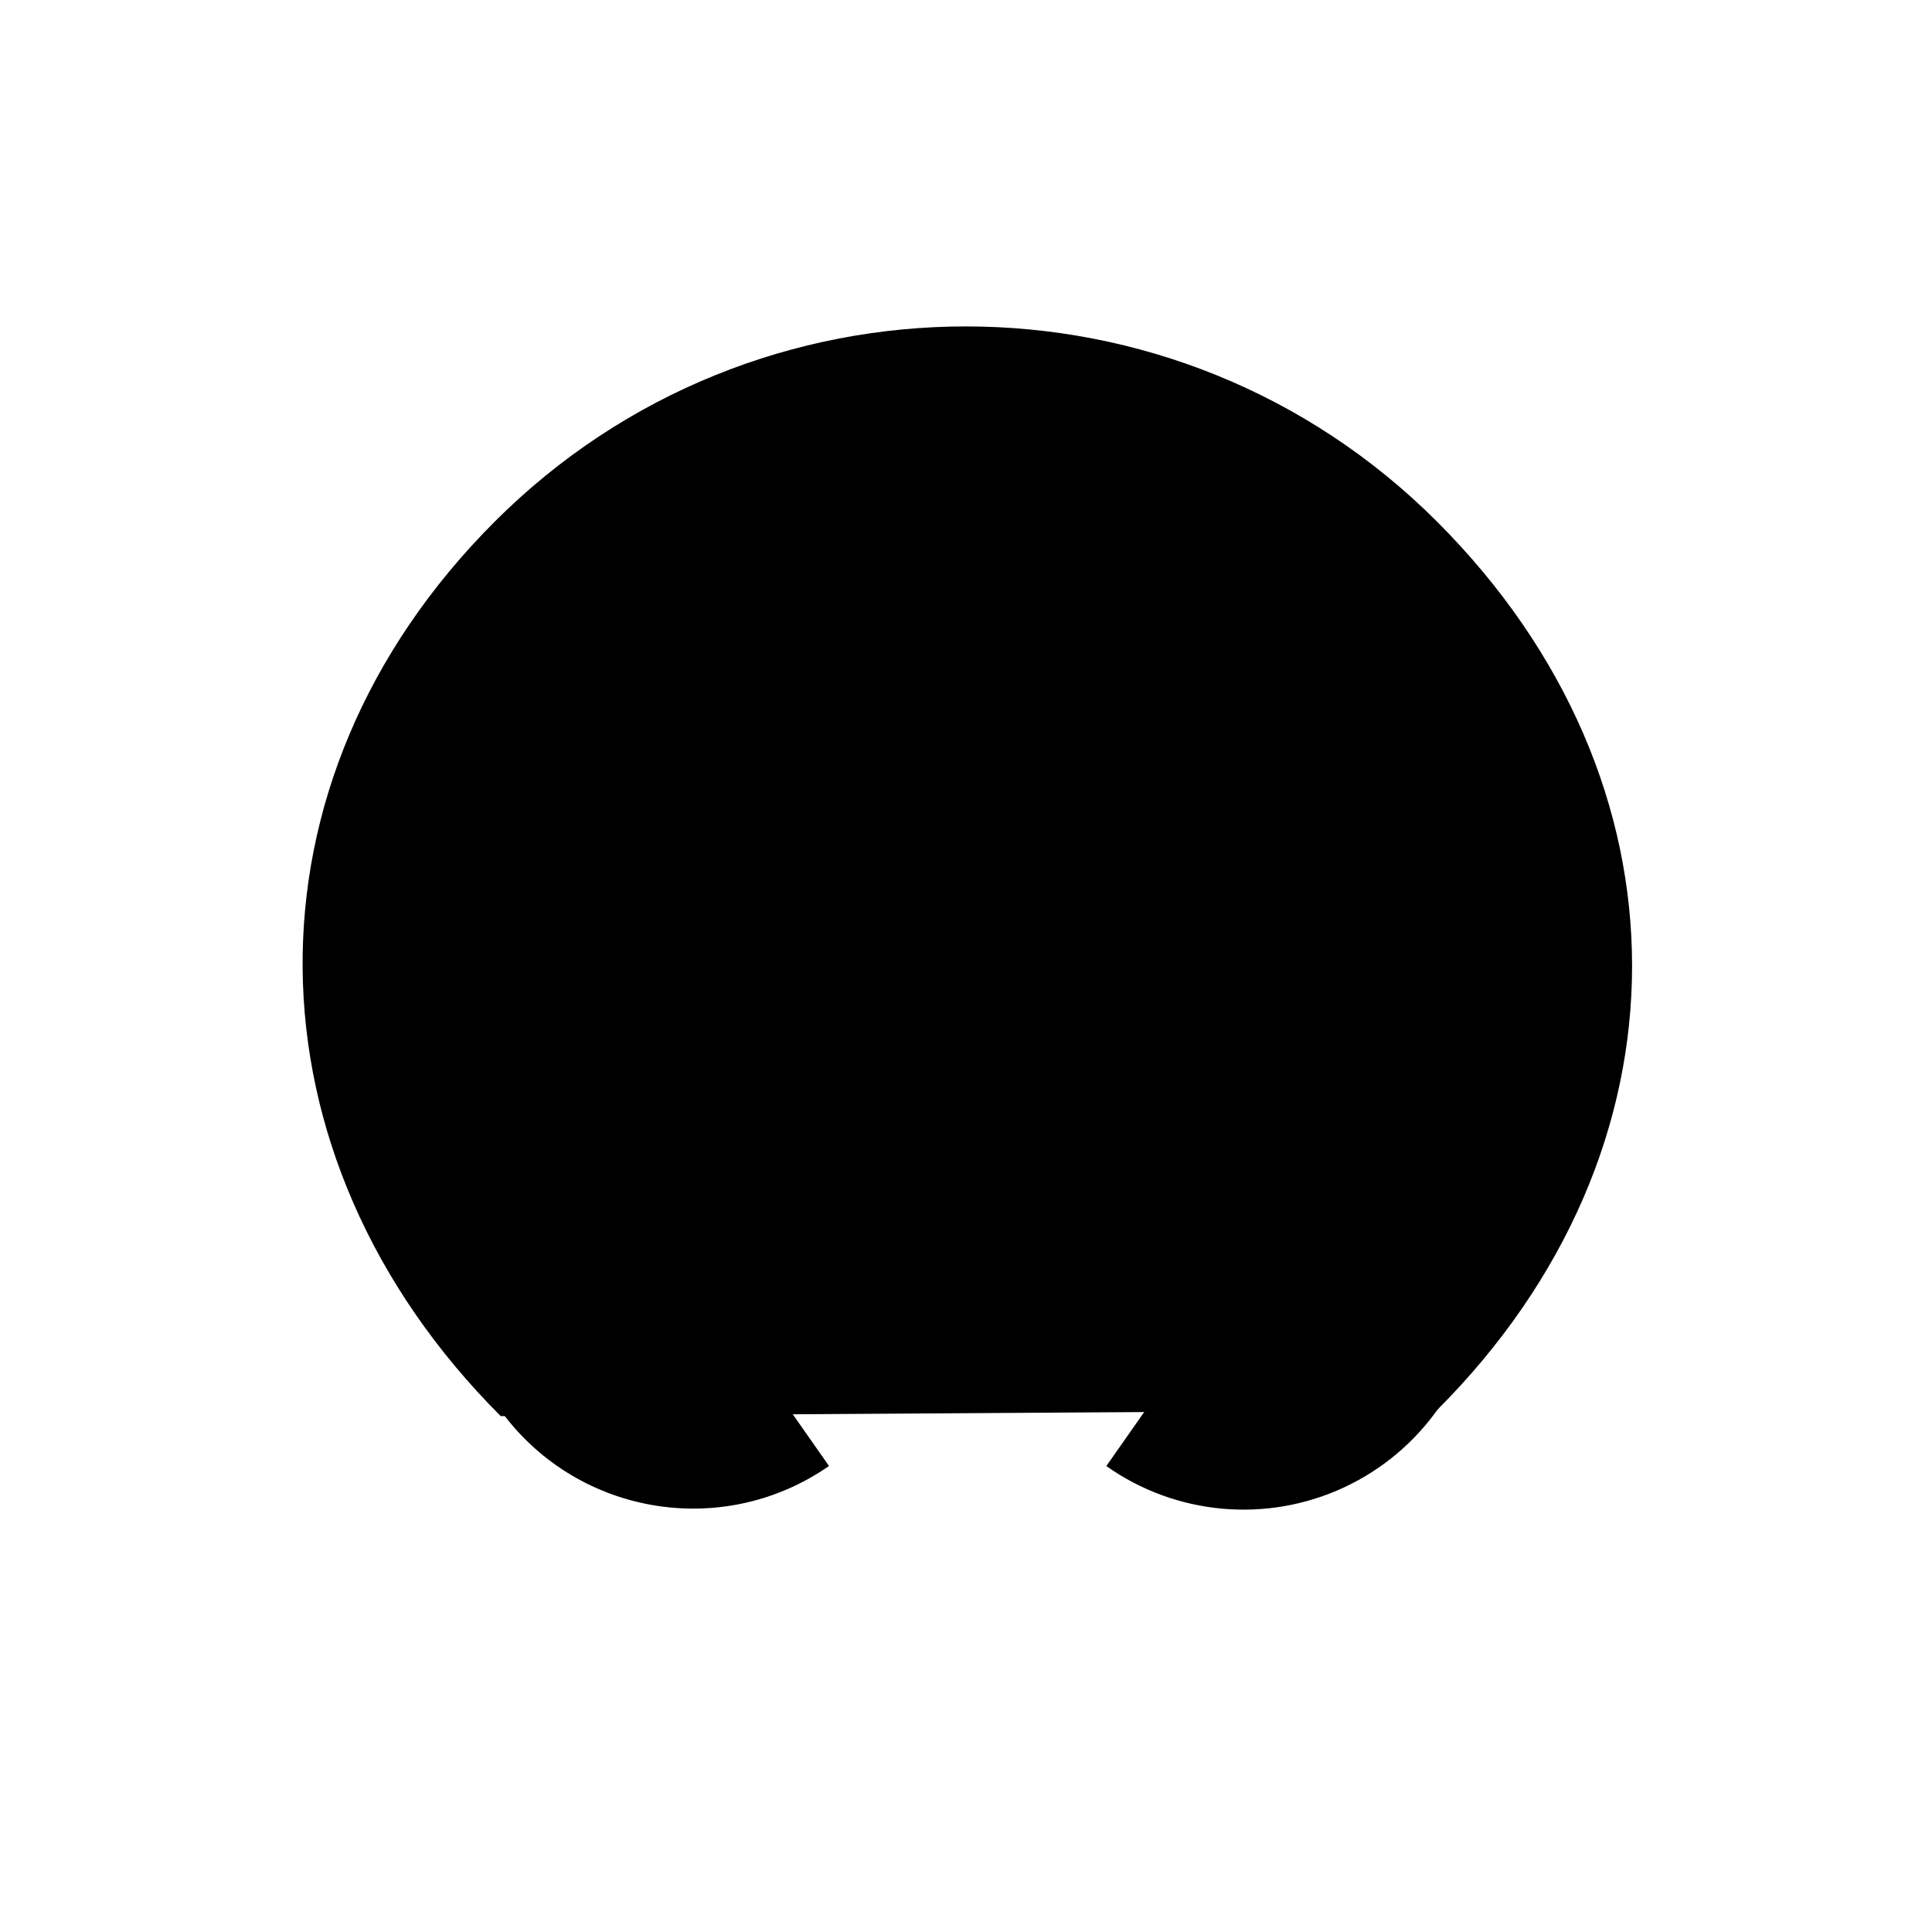
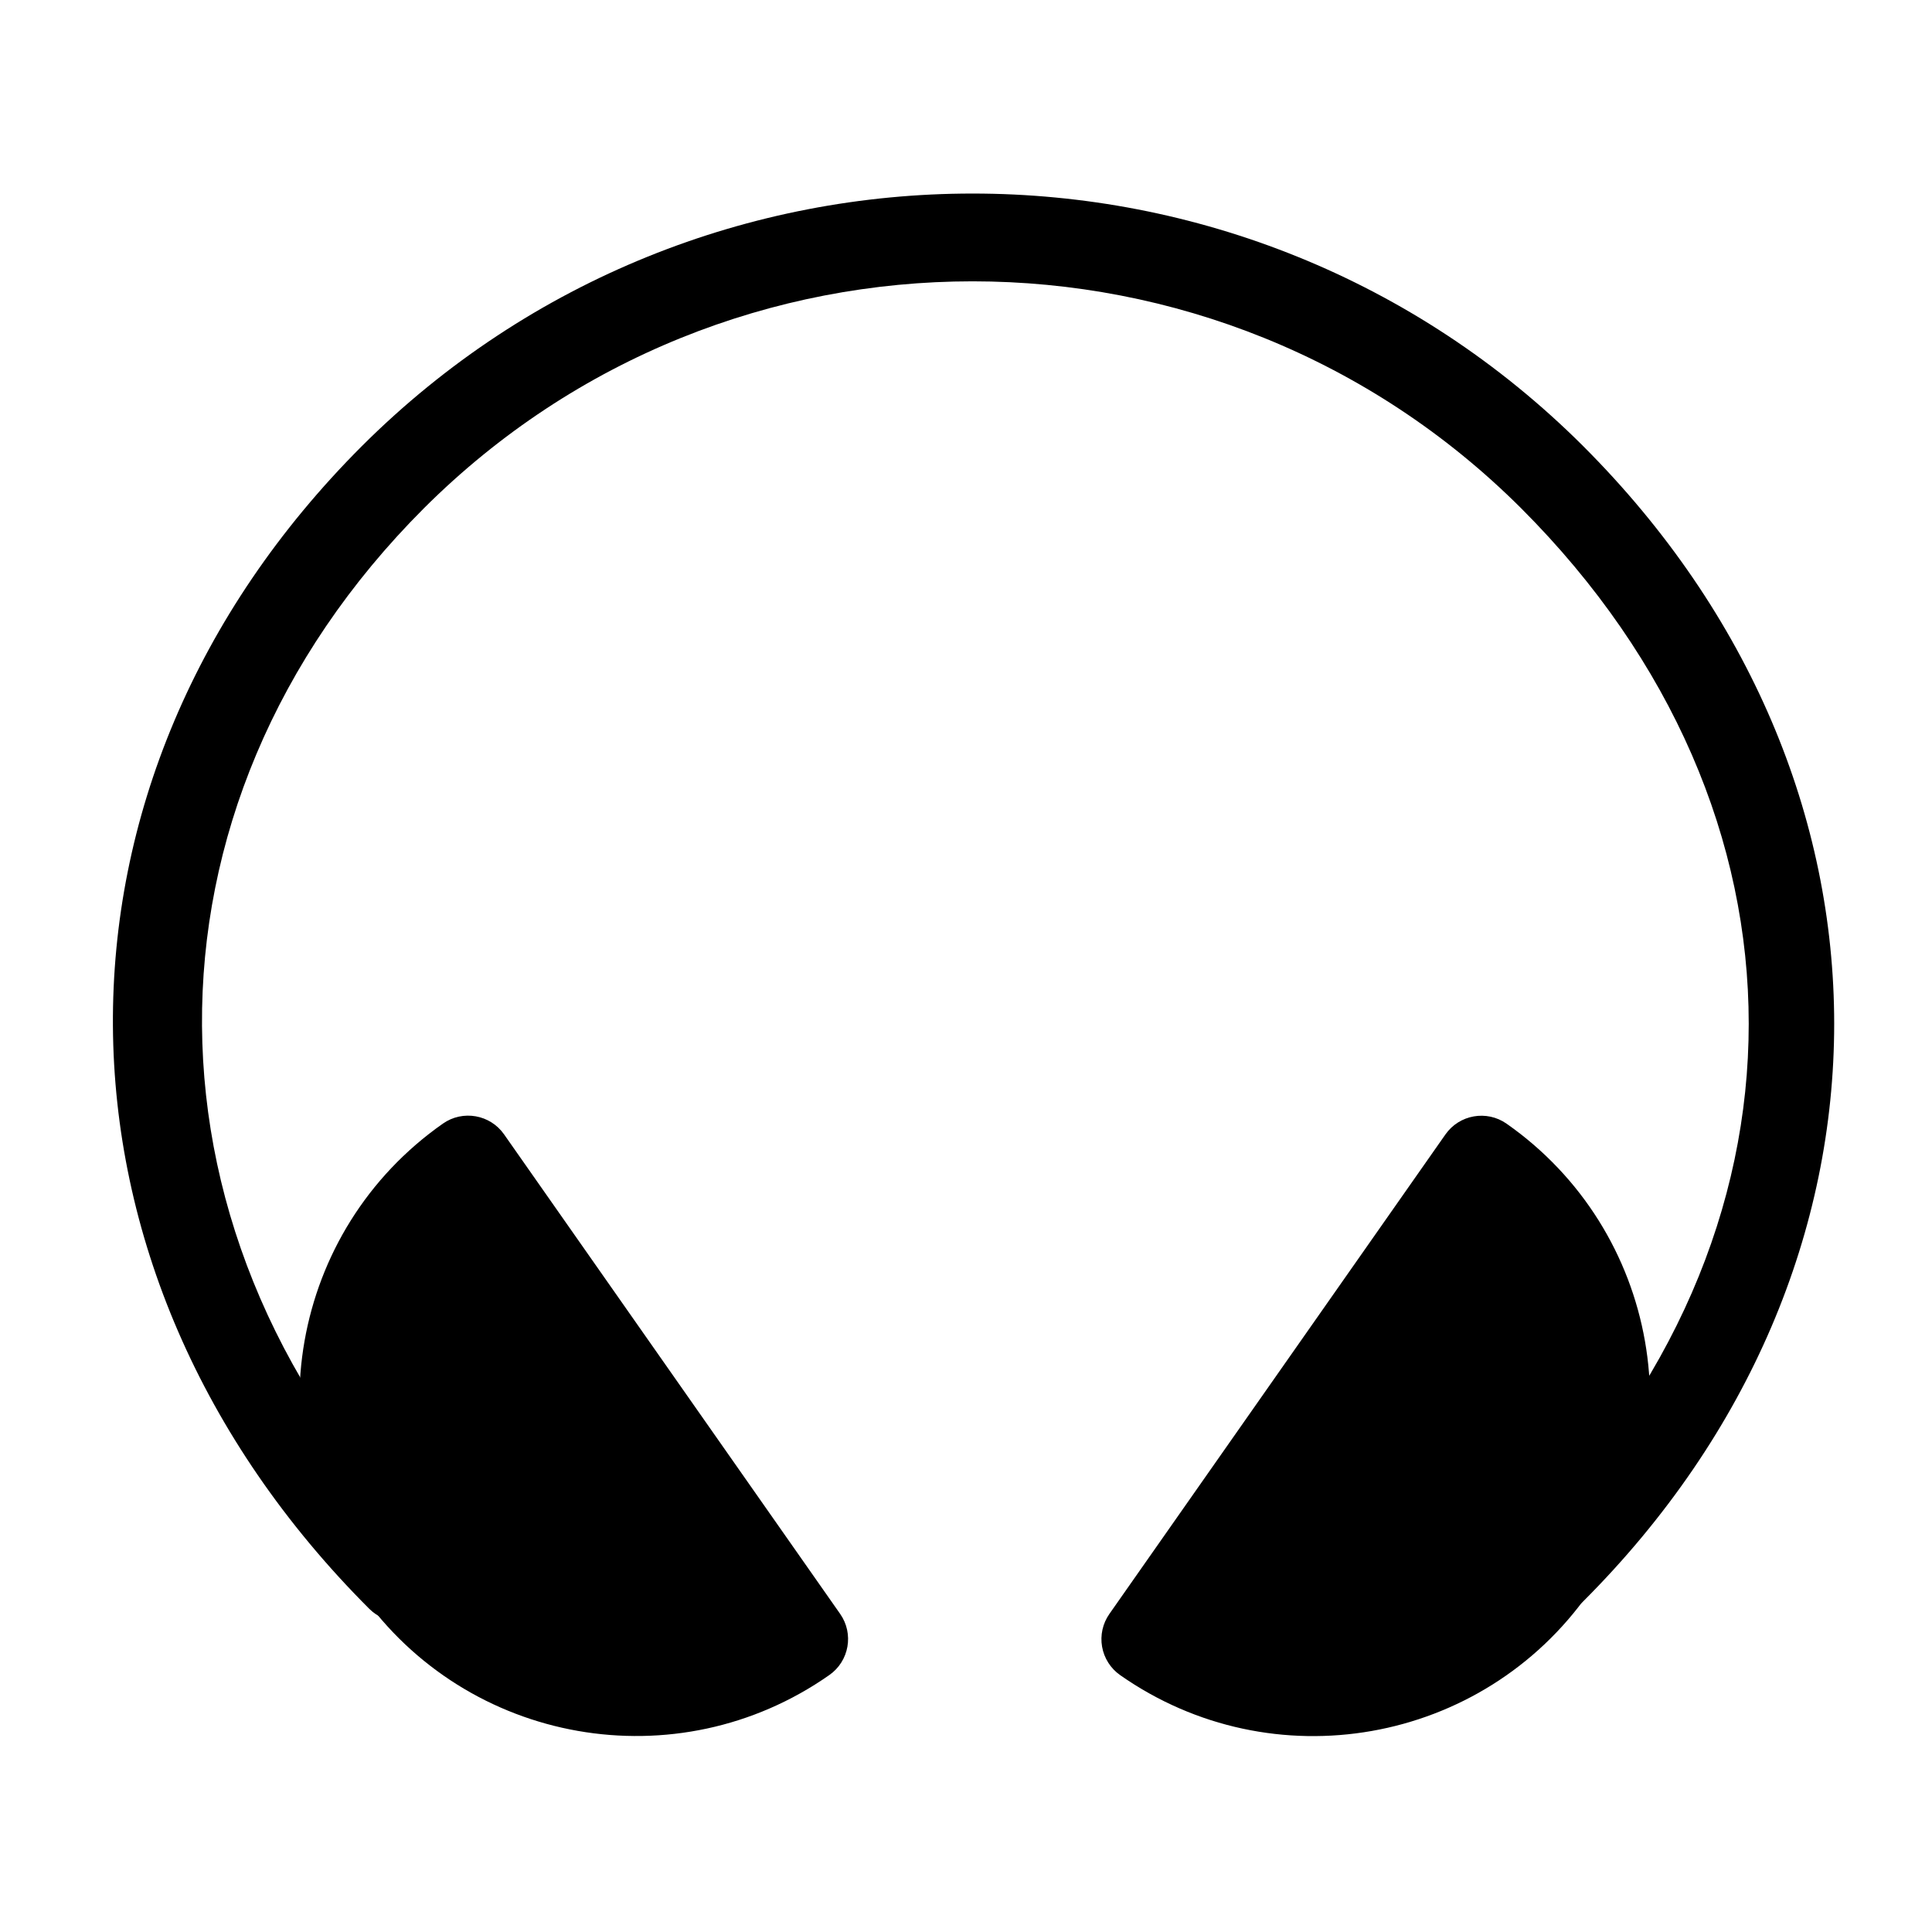
- <svg viewBox="0 0 324.8 324.8">
-   <path d="m231.911 180.947-45.92 65.52a40.005 40.005 0 1 0 45.92-65.52Zm-138.461-.012 45.92 65.52a40.005 40.005 0 0 1-45.92-65.52Z" />
-   <path d="M84.18 238.073C40.443 194.334 39.443 131.42 83.182 87.68a112 112 0 0 1 158.392 0c43.739 43.739 43.739 105.653 0 149.392" />
+ <svg viewBox="0 0 264 264">
+   <g transform="translate(-4752)" clip-path="url(#clip-path)">
+     <path d="m4954.426 158.462-45.92 65.52a40.005 40.005 0 1 0 45.92-65.52Z" />
+     <path d="M4957.87 153.548a46.005 46.005 0 1 1-52.808 75.348 6 6 0 0 1-2.466-3.874 6 6 0 0 1 .996-4.484l45.92-65.52a6 6 0 0 1 8.358-1.47Zm-40.702 68.53a34.013 34.013 0 0 0 38.427-54.828Zm-101.203-63.628 45.92 65.52a40.005 40.005 0 0 1-45.92-65.52Z" />
+     <path d="M4812.521 153.536a6 6 0 0 1 8.358 1.47l45.92 65.52a6 6 0 0 1-1.47 8.358 46.005 46.005 0 0 1-52.808-75.348Zm40.702 68.53-38.424-54.824a34.004 34.004 0 0 0 38.424 54.824Z" />
+     <path d="M4968.33 60.954c45.74 45.74 45.74 112.137 0 157.877a6 6 0 0 1-8.485 0 6 6 0 0 1 0-8.486c41.482-41.481 41.482-99.424 0-140.906a106.12 106.12 0 0 0-149.906 0c-40.826 40.825-40.403 100.504 1 141.906a6 6 0 0 1 0 8.486 6 6 0 0 1-8.486 0c-46.32-46.32-46.74-113.138-1-158.877a118.134 118.134 0 0 1 166.878 0Z" />
+   </g>
</svg>
